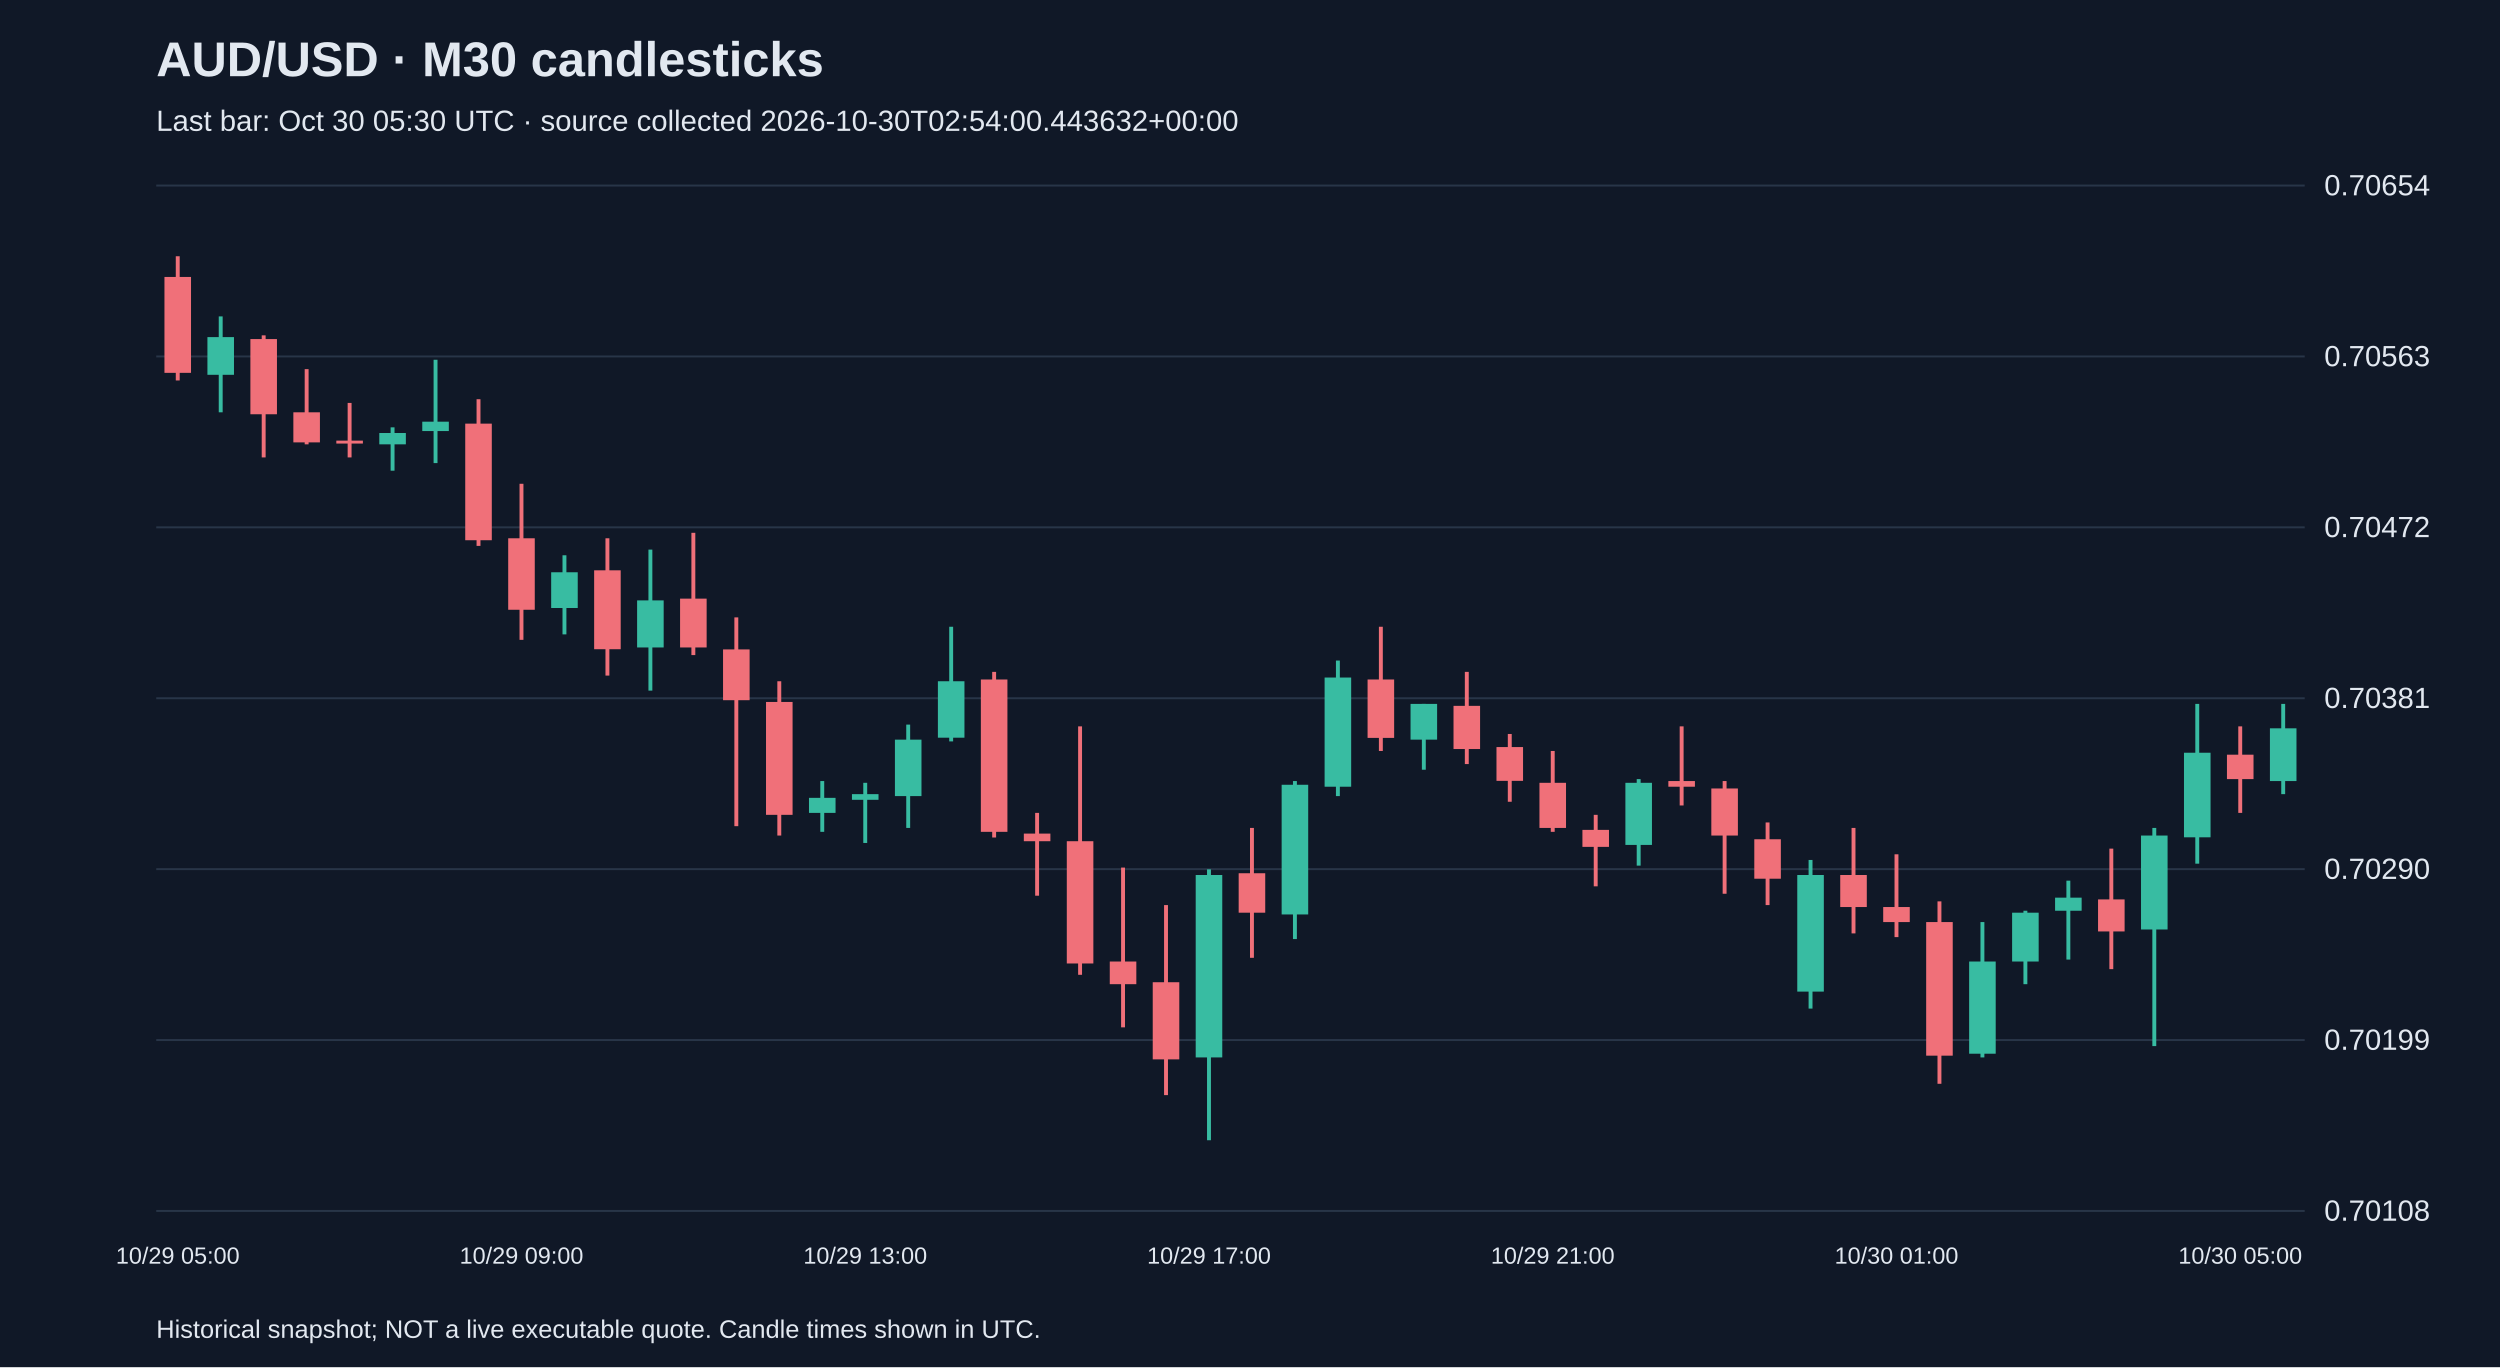
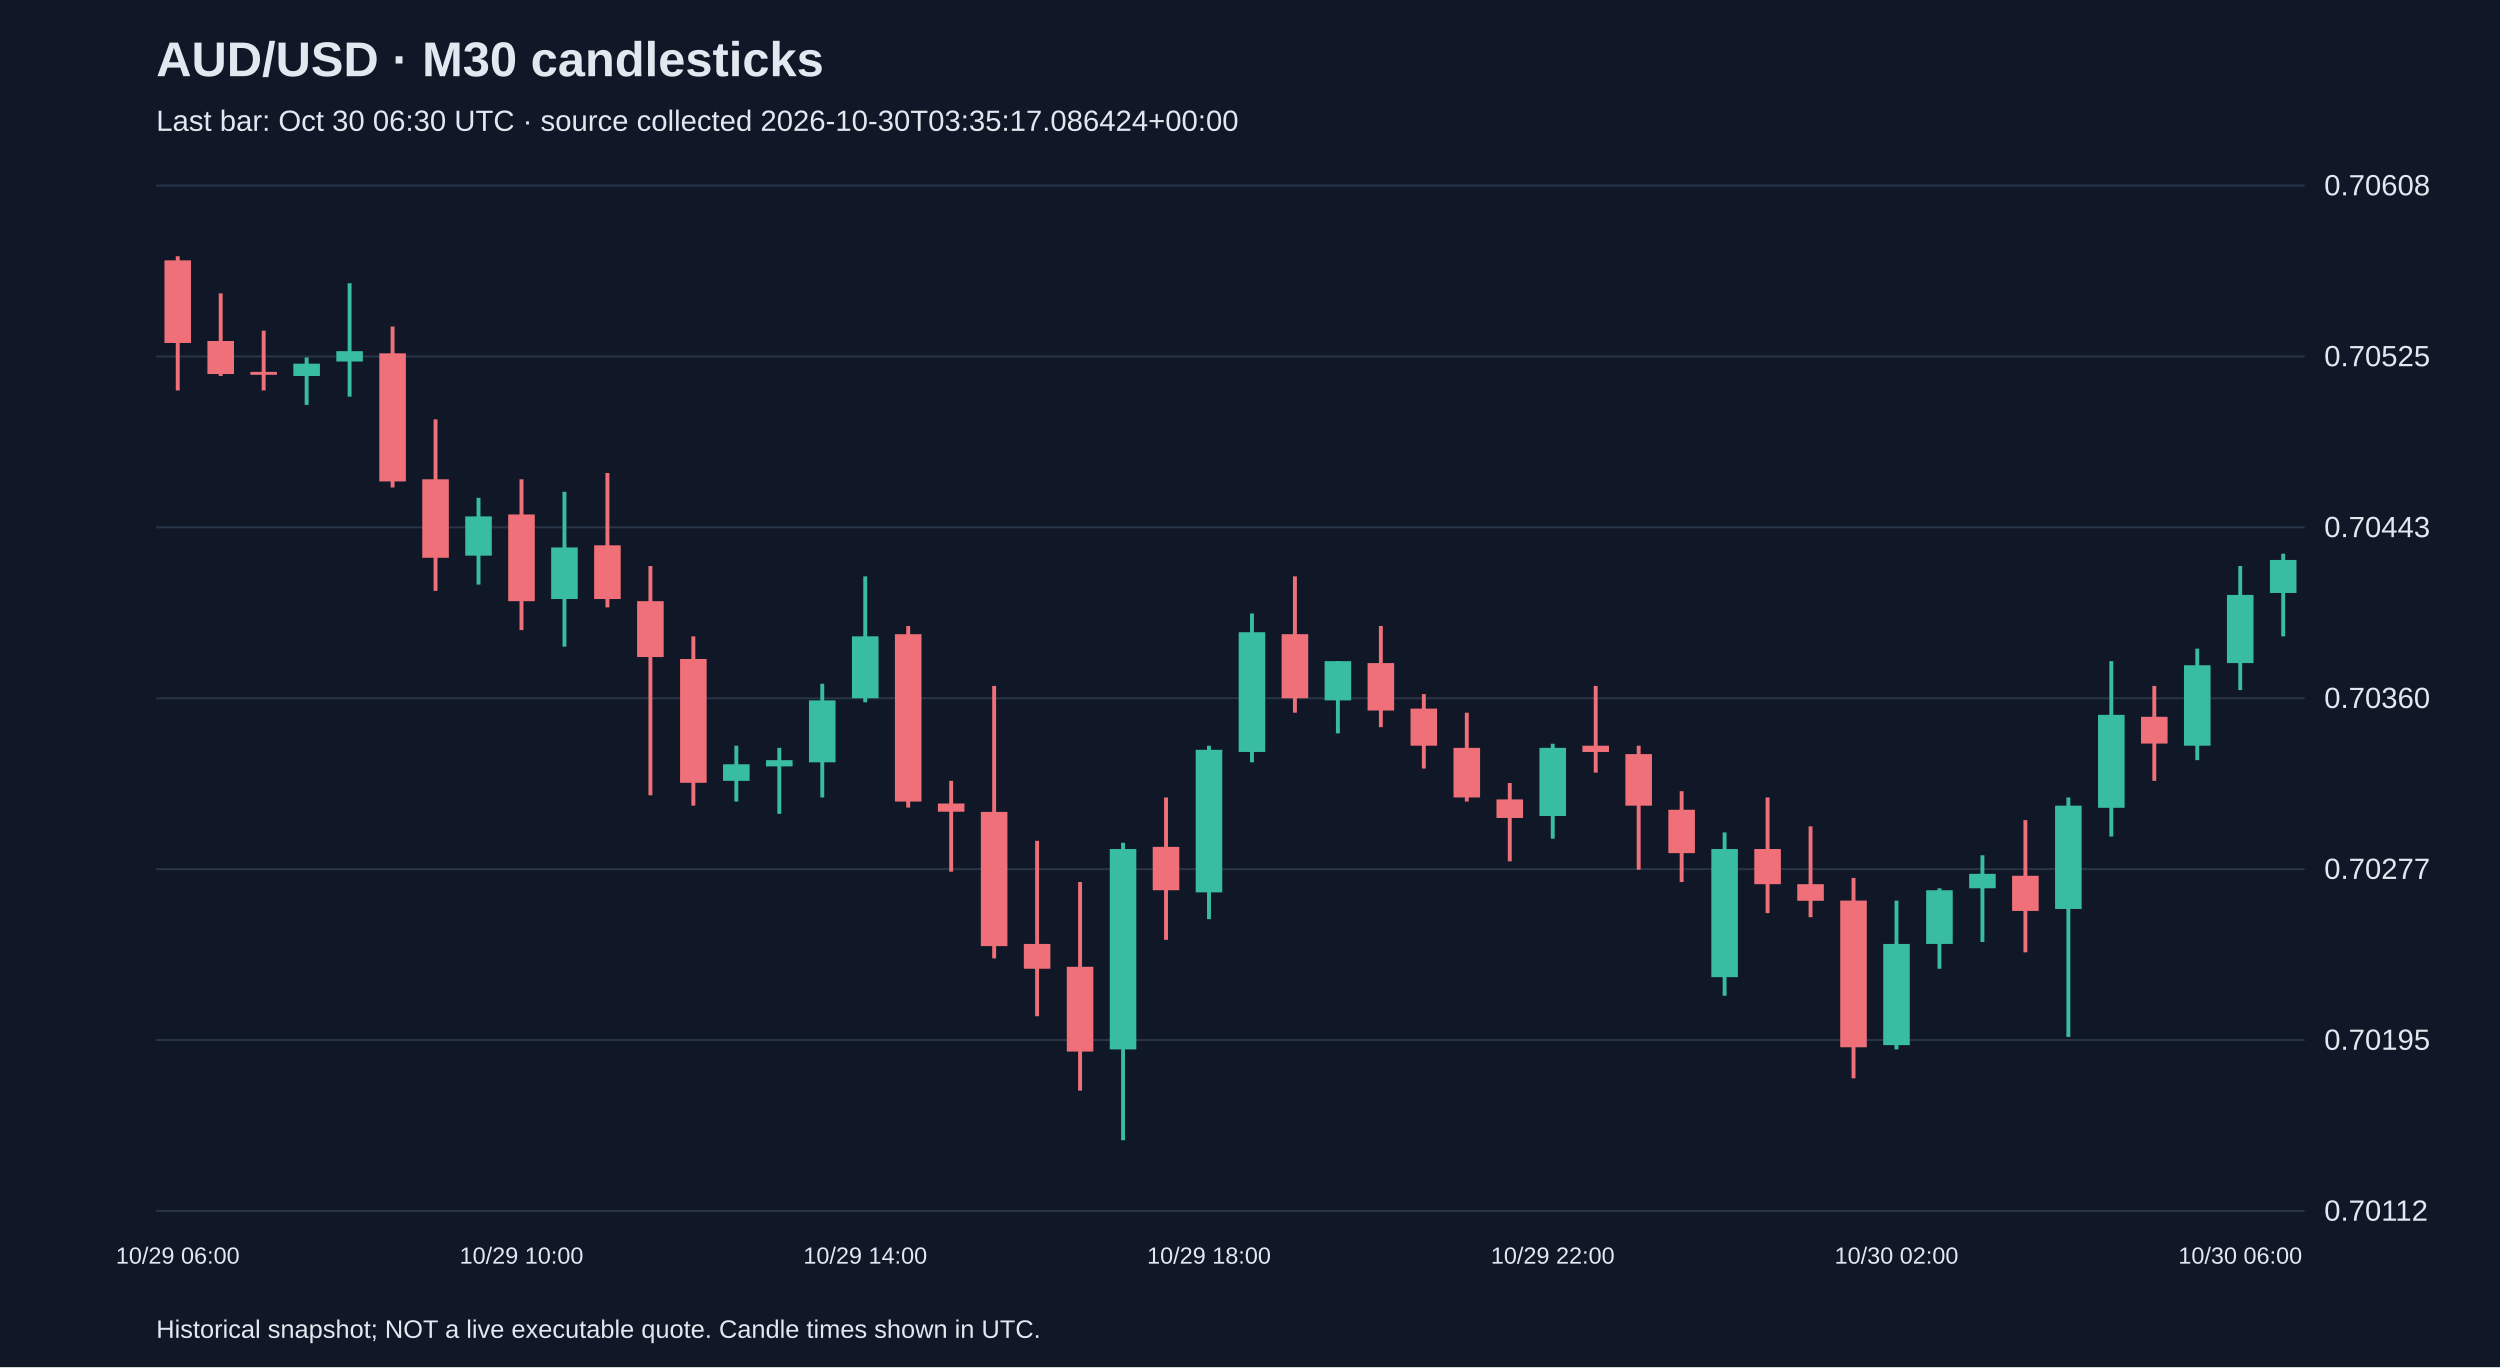
<svg xmlns="http://www.w3.org/2000/svg" viewBox="0 0 1280 700">
  <rect width="100%" height="100%" fill="#101827" />
  <style>text{font-family:Arial,sans-serif;fill:#e2e8f0}</style>
  <text x="80" y="39" font-size="25" font-weight="bold">AUD/USD · M30 candlesticks</text>
-   <text x="80" y="67" font-size="15" fill="#a6b1c5">Last bar: Oct 30 05:30 UTC · source collected 2026-10-30T02:54:00.443632+00:00</text>
+   <text x="80" y="67" font-size="15" fill="#a6b1c5">Last bar: Oct 30 06:30 UTC · source collected 2026-10-30T03:35:17.086424+00:00</text>
  <line x1="80" y1="620.0" x2="1180" y2="620.0" stroke="#283548" />
-   <text x="1190" y="625.0" font-size="15">0.70108</text>
+   <text x="1190" y="625.0" font-size="15">0.70112</text>
  <line x1="80" y1="532.5" x2="1180" y2="532.5" stroke="#283548" />
-   <text x="1190" y="537.5" font-size="15">0.70199</text>
+   <text x="1190" y="537.5" font-size="15">0.70195</text>
  <line x1="80" y1="445.0" x2="1180" y2="445.0" stroke="#283548" />
-   <text x="1190" y="450.0" font-size="15">0.70290</text>
+   <text x="1190" y="450.0" font-size="15">0.70277</text>
  <line x1="80" y1="357.5" x2="1180" y2="357.5" stroke="#283548" />
-   <text x="1190" y="362.5" font-size="15">0.70381</text>
+   <text x="1190" y="362.5" font-size="15">0.70360</text>
  <line x1="80" y1="270.0" x2="1180" y2="270.0" stroke="#283548" />
-   <text x="1190" y="275.0" font-size="15">0.70472</text>
+   <text x="1190" y="275.0" font-size="15">0.70443</text>
  <line x1="80" y1="182.5" x2="1180" y2="182.5" stroke="#283548" />
-   <text x="1190" y="187.5" font-size="15">0.70563</text>
+   <text x="1190" y="187.5" font-size="15">0.70525</text>
  <line x1="80" y1="95.0" x2="1180" y2="95.0" stroke="#283548" />
-   <text x="1190" y="100.0" font-size="15">0.70654</text>
-   <line x1="91.0" y1="131.2" x2="91.0" y2="194.8" stroke="#f07079" stroke-width="2" />
-   <rect x="84.2" y="141.8" width="13.6" height="49.1" fill="#f07079" />
-   <text x="91.0" y="647" text-anchor="middle" font-size="12">10/29 05:00</text>
-   <line x1="113.0" y1="162.0" x2="113.0" y2="211.1" stroke="#38bca2" stroke-width="2" />
-   <rect x="106.2" y="172.6" width="13.6" height="19.3" fill="#38bca2" />
-   <line x1="135.0" y1="171.7" x2="135.0" y2="234.2" stroke="#f07079" stroke-width="2" />
-   <rect x="128.2" y="173.6" width="13.6" height="38.5" fill="#f07079" />
-   <line x1="157.0" y1="189.0" x2="157.0" y2="227.5" stroke="#f07079" stroke-width="2" />
-   <rect x="150.2" y="211.1" width="13.6" height="15.4" fill="#f07079" />
-   <line x1="179.0" y1="206.3" x2="179.0" y2="234.2" stroke="#f07079" stroke-width="2" />
-   <rect x="172.2" y="225.6" width="13.6" height="1.5" fill="#f07079" />
-   <line x1="201.0" y1="218.8" x2="201.0" y2="241.0" stroke="#38bca2" stroke-width="2" />
-   <rect x="194.2" y="221.7" width="13.6" height="5.8" fill="#38bca2" />
-   <line x1="223.0" y1="184.2" x2="223.0" y2="237.1" stroke="#38bca2" stroke-width="2" />
-   <rect x="216.2" y="215.9" width="13.6" height="4.8" fill="#38bca2" />
-   <line x1="245.0" y1="204.4" x2="245.0" y2="279.5" stroke="#f07079" stroke-width="2" />
-   <rect x="238.2" y="216.9" width="13.6" height="59.7" fill="#f07079" />
-   <line x1="267.0" y1="247.7" x2="267.0" y2="327.6" stroke="#f07079" stroke-width="2" />
-   <rect x="260.2" y="275.6" width="13.6" height="36.6" fill="#f07079" />
-   <text x="267.0" y="647" text-anchor="middle" font-size="12">10/29 09:00</text>
-   <line x1="289.0" y1="284.3" x2="289.0" y2="324.8" stroke="#38bca2" stroke-width="2" />
-   <rect x="282.2" y="293.0" width="13.6" height="18.3" fill="#38bca2" />
-   <line x1="311.0" y1="275.6" x2="311.0" y2="345.9" stroke="#f07079" stroke-width="2" />
-   <rect x="304.2" y="292.0" width="13.6" height="40.4" fill="#f07079" />
-   <line x1="333.0" y1="281.4" x2="333.0" y2="353.6" stroke="#38bca2" stroke-width="2" />
-   <rect x="326.2" y="307.4" width="13.6" height="24.1" fill="#38bca2" />
-   <line x1="355.0" y1="272.8" x2="355.0" y2="335.4" stroke="#f07079" stroke-width="2" />
-   <rect x="348.2" y="306.5" width="13.6" height="25.0" fill="#f07079" />
-   <line x1="377.0" y1="316.1" x2="377.0" y2="423.0" stroke="#f07079" stroke-width="2" />
-   <rect x="370.2" y="332.5" width="13.6" height="26.0" fill="#f07079" />
-   <line x1="399.0" y1="348.8" x2="399.0" y2="427.8" stroke="#f07079" stroke-width="2" />
-   <rect x="392.2" y="359.4" width="13.6" height="57.8" fill="#f07079" />
-   <line x1="421.0" y1="399.9" x2="421.0" y2="425.9" stroke="#38bca2" stroke-width="2" />
-   <rect x="414.2" y="408.5" width="13.6" height="7.7" fill="#38bca2" />
-   <line x1="443.0" y1="400.8" x2="443.0" y2="431.6" stroke="#38bca2" stroke-width="2" />
-   <rect x="436.2" y="406.6" width="13.6" height="2.9" fill="#38bca2" />
-   <text x="443.0" y="647" text-anchor="middle" font-size="12">10/29 13:00</text>
-   <line x1="465.0" y1="371.0" x2="465.0" y2="423.9" stroke="#38bca2" stroke-width="2" />
-   <rect x="458.2" y="378.7" width="13.6" height="28.9" fill="#38bca2" />
-   <line x1="487.0" y1="320.9" x2="487.0" y2="379.6" stroke="#38bca2" stroke-width="2" />
-   <rect x="480.2" y="348.8" width="13.6" height="28.9" fill="#38bca2" />
-   <line x1="509.0" y1="344.0" x2="509.0" y2="428.8" stroke="#f07079" stroke-width="2" />
-   <rect x="502.2" y="347.9" width="13.6" height="78.0" fill="#f07079" />
-   <line x1="531.0" y1="416.2" x2="531.0" y2="458.6" stroke="#f07079" stroke-width="2" />
-   <rect x="524.2" y="426.8" width="13.6" height="3.9" fill="#f07079" />
-   <line x1="553.0" y1="371.9" x2="553.0" y2="499.1" stroke="#f07079" stroke-width="2" />
-   <rect x="546.2" y="430.7" width="13.6" height="62.6" fill="#f07079" />
-   <line x1="575.0" y1="444.2" x2="575.0" y2="526.0" stroke="#f07079" stroke-width="2" />
-   <rect x="568.2" y="492.3" width="13.6" height="11.6" fill="#f07079" />
-   <line x1="597.0" y1="463.4" x2="597.0" y2="560.7" stroke="#f07079" stroke-width="2" />
-   <rect x="590.2" y="502.9" width="13.6" height="39.5" fill="#f07079" />
-   <line x1="619.0" y1="445.1" x2="619.0" y2="583.8" stroke="#38bca2" stroke-width="2" />
-   <rect x="612.2" y="448.0" width="13.6" height="93.4" fill="#38bca2" />
-   <text x="619.0" y="647" text-anchor="middle" font-size="12">10/29 17:00</text>
-   <line x1="641.0" y1="423.9" x2="641.0" y2="490.4" stroke="#f07079" stroke-width="2" />
-   <rect x="634.2" y="447.1" width="13.6" height="20.2" fill="#f07079" />
-   <line x1="663.0" y1="399.9" x2="663.0" y2="480.8" stroke="#38bca2" stroke-width="2" />
-   <rect x="656.2" y="401.8" width="13.6" height="66.4" fill="#38bca2" />
-   <line x1="685.0" y1="338.2" x2="685.0" y2="407.6" stroke="#38bca2" stroke-width="2" />
-   <rect x="678.2" y="346.9" width="13.6" height="55.9" fill="#38bca2" />
-   <line x1="707.0" y1="320.9" x2="707.0" y2="384.5" stroke="#f07079" stroke-width="2" />
-   <rect x="700.2" y="347.9" width="13.6" height="29.9" fill="#f07079" />
-   <line x1="729.0" y1="360.4" x2="729.0" y2="394.1" stroke="#38bca2" stroke-width="2" />
-   <rect x="722.2" y="360.4" width="13.6" height="18.3" fill="#38bca2" />
-   <line x1="751.0" y1="344.0" x2="751.0" y2="391.2" stroke="#f07079" stroke-width="2" />
-   <rect x="744.2" y="361.4" width="13.6" height="22.1" fill="#f07079" />
-   <line x1="773.0" y1="375.8" x2="773.0" y2="410.5" stroke="#f07079" stroke-width="2" />
-   <rect x="766.2" y="382.5" width="13.6" height="17.3" fill="#f07079" />
-   <line x1="795.0" y1="384.5" x2="795.0" y2="425.9" stroke="#f07079" stroke-width="2" />
-   <rect x="788.2" y="400.8" width="13.6" height="23.1" fill="#f07079" />
-   <text x="795.0" y="647" text-anchor="middle" font-size="12">10/29 21:00</text>
-   <line x1="817.0" y1="417.2" x2="817.0" y2="453.8" stroke="#f07079" stroke-width="2" />
-   <rect x="810.2" y="424.9" width="13.6" height="8.7" fill="#f07079" />
-   <line x1="839.0" y1="398.9" x2="839.0" y2="443.2" stroke="#38bca2" stroke-width="2" />
-   <rect x="832.2" y="400.8" width="13.6" height="31.8" fill="#38bca2" />
-   <line x1="861.0" y1="371.9" x2="861.0" y2="412.4" stroke="#f07079" stroke-width="2" />
-   <rect x="854.2" y="399.9" width="13.6" height="2.9" fill="#f07079" />
-   <line x1="883.0" y1="399.9" x2="883.0" y2="457.6" stroke="#f07079" stroke-width="2" />
-   <rect x="876.2" y="403.7" width="13.6" height="24.1" fill="#f07079" />
-   <line x1="905.0" y1="421.1" x2="905.0" y2="463.4" stroke="#f07079" stroke-width="2" />
-   <rect x="898.2" y="429.7" width="13.6" height="20.2" fill="#f07079" />
-   <line x1="927.0" y1="440.3" x2="927.0" y2="516.4" stroke="#38bca2" stroke-width="2" />
-   <rect x="920.2" y="448.0" width="13.6" height="59.7" fill="#38bca2" />
-   <line x1="949.0" y1="423.9" x2="949.0" y2="477.9" stroke="#f07079" stroke-width="2" />
-   <rect x="942.2" y="448.0" width="13.6" height="16.4" fill="#f07079" />
-   <line x1="971.0" y1="437.4" x2="971.0" y2="479.8" stroke="#f07079" stroke-width="2" />
-   <rect x="964.2" y="464.4" width="13.6" height="7.7" fill="#f07079" />
-   <text x="971.0" y="647" text-anchor="middle" font-size="12">10/30 01:00</text>
-   <line x1="993.0" y1="461.5" x2="993.0" y2="554.9" stroke="#f07079" stroke-width="2" />
-   <rect x="986.2" y="472.1" width="13.6" height="68.4" fill="#f07079" />
-   <line x1="1015.0" y1="472.1" x2="1015.0" y2="541.4" stroke="#38bca2" stroke-width="2" />
-   <rect x="1008.2" y="492.3" width="13.6" height="47.2" fill="#38bca2" />
-   <line x1="1037.0" y1="466.3" x2="1037.0" y2="503.9" stroke="#38bca2" stroke-width="2" />
-   <rect x="1030.2" y="467.3" width="13.6" height="25.0" fill="#38bca2" />
-   <line x1="1059.0" y1="450.9" x2="1059.0" y2="491.3" stroke="#38bca2" stroke-width="2" />
-   <rect x="1052.2" y="459.6" width="13.6" height="6.7" fill="#38bca2" />
-   <line x1="1081.0" y1="434.5" x2="1081.0" y2="496.2" stroke="#f07079" stroke-width="2" />
-   <rect x="1074.2" y="460.5" width="13.6" height="16.4" fill="#f07079" />
-   <line x1="1103.0" y1="423.9" x2="1103.0" y2="535.6" stroke="#38bca2" stroke-width="2" />
-   <rect x="1096.2" y="427.8" width="13.6" height="48.1" fill="#38bca2" />
-   <line x1="1125.0" y1="360.4" x2="1125.0" y2="442.2" stroke="#38bca2" stroke-width="2" />
-   <rect x="1118.2" y="385.4" width="13.6" height="43.3" fill="#38bca2" />
-   <line x1="1147.0" y1="371.9" x2="1147.0" y2="416.2" stroke="#f07079" stroke-width="2" />
-   <rect x="1140.2" y="386.4" width="13.6" height="12.5" fill="#f07079" />
-   <text x="1147.0" y="647" text-anchor="middle" font-size="12">10/30 05:00</text>
-   <line x1="1169.0" y1="360.4" x2="1169.0" y2="406.6" stroke="#38bca2" stroke-width="2" />
-   <rect x="1162.2" y="372.9" width="13.6" height="27.0" fill="#38bca2" />
+   <text x="1190" y="100.0" font-size="15">0.70608</text>
+   <line x1="91.0" y1="131.2" x2="91.0" y2="199.9" stroke="#f07079" stroke-width="2" />
+   <rect x="84.2" y="133.3" width="13.6" height="42.3" fill="#f07079" />
+   <text x="91.0" y="647" text-anchor="middle" font-size="12">10/29 06:00</text>
+   <line x1="113.0" y1="150.2" x2="113.0" y2="192.5" stroke="#f07079" stroke-width="2" />
+   <rect x="106.2" y="174.6" width="13.6" height="16.9" fill="#f07079" />
+   <line x1="135.0" y1="169.3" x2="135.0" y2="199.9" stroke="#f07079" stroke-width="2" />
+   <rect x="128.2" y="190.4" width="13.6" height="1.5" fill="#f07079" />
+   <line x1="157.0" y1="183.0" x2="157.0" y2="207.3" stroke="#38bca2" stroke-width="2" />
+   <rect x="150.2" y="186.2" width="13.6" height="6.3" fill="#38bca2" />
+   <line x1="179.0" y1="145.0" x2="179.0" y2="203.1" stroke="#38bca2" stroke-width="2" />
+   <rect x="172.2" y="179.8" width="13.6" height="5.3" fill="#38bca2" />
+   <line x1="201.0" y1="167.2" x2="201.0" y2="249.6" stroke="#f07079" stroke-width="2" />
+   <rect x="194.2" y="180.9" width="13.6" height="65.6" fill="#f07079" />
+   <line x1="223.0" y1="214.7" x2="223.0" y2="302.5" stroke="#f07079" stroke-width="2" />
+   <rect x="216.2" y="245.4" width="13.6" height="40.2" fill="#f07079" />
+   <line x1="245.0" y1="254.9" x2="245.0" y2="299.3" stroke="#38bca2" stroke-width="2" />
+   <rect x="238.2" y="264.4" width="13.6" height="20.1" fill="#38bca2" />
+   <line x1="267.0" y1="245.4" x2="267.0" y2="322.6" stroke="#f07079" stroke-width="2" />
+   <rect x="260.2" y="263.4" width="13.6" height="44.4" fill="#f07079" />
+   <text x="267.0" y="647" text-anchor="middle" font-size="12">10/29 10:00</text>
+   <line x1="289.0" y1="251.8" x2="289.0" y2="331.1" stroke="#38bca2" stroke-width="2" />
+   <rect x="282.2" y="280.3" width="13.6" height="26.4" fill="#38bca2" />
+   <line x1="311.0" y1="242.2" x2="311.0" y2="311.0" stroke="#f07079" stroke-width="2" />
+   <rect x="304.2" y="279.2" width="13.6" height="27.5" fill="#f07079" />
+   <line x1="333.0" y1="289.8" x2="333.0" y2="407.2" stroke="#f07079" stroke-width="2" />
+   <rect x="326.2" y="307.8" width="13.6" height="28.6" fill="#f07079" />
+   <line x1="355.0" y1="325.8" x2="355.0" y2="412.5" stroke="#f07079" stroke-width="2" />
+   <rect x="348.2" y="337.4" width="13.6" height="63.4" fill="#f07079" />
+   <line x1="377.0" y1="381.8" x2="377.0" y2="410.4" stroke="#38bca2" stroke-width="2" />
+   <rect x="370.2" y="391.3" width="13.6" height="8.5" fill="#38bca2" />
+   <line x1="399.0" y1="382.9" x2="399.0" y2="416.7" stroke="#38bca2" stroke-width="2" />
+   <rect x="392.2" y="389.2" width="13.6" height="3.2" fill="#38bca2" />
+   <line x1="421.0" y1="350.1" x2="421.0" y2="408.3" stroke="#38bca2" stroke-width="2" />
+   <rect x="414.2" y="358.6" width="13.6" height="31.7" fill="#38bca2" />
+   <line x1="443.0" y1="295.1" x2="443.0" y2="359.6" stroke="#38bca2" stroke-width="2" />
+   <rect x="436.2" y="325.8" width="13.6" height="31.7" fill="#38bca2" />
+   <text x="443.0" y="647" text-anchor="middle" font-size="12">10/29 14:00</text>
+   <line x1="465.0" y1="320.5" x2="465.0" y2="413.5" stroke="#f07079" stroke-width="2" />
+   <rect x="458.2" y="324.7" width="13.6" height="85.7" fill="#f07079" />
+   <line x1="487.0" y1="399.8" x2="487.0" y2="446.3" stroke="#f07079" stroke-width="2" />
+   <rect x="480.2" y="411.4" width="13.6" height="4.2" fill="#f07079" />
+   <line x1="509.0" y1="351.2" x2="509.0" y2="490.7" stroke="#f07079" stroke-width="2" />
+   <rect x="502.2" y="415.7" width="13.6" height="68.7" fill="#f07079" />
+   <line x1="531.0" y1="430.5" x2="531.0" y2="520.3" stroke="#f07079" stroke-width="2" />
+   <rect x="524.2" y="483.3" width="13.6" height="12.7" fill="#f07079" />
+   <line x1="553.0" y1="451.6" x2="553.0" y2="558.4" stroke="#f07079" stroke-width="2" />
+   <rect x="546.2" y="495.0" width="13.6" height="43.4" fill="#f07079" />
+   <line x1="575.0" y1="431.5" x2="575.0" y2="583.8" stroke="#38bca2" stroke-width="2" />
+   <rect x="568.2" y="434.7" width="13.6" height="102.6" fill="#38bca2" />
+   <line x1="597.0" y1="408.3" x2="597.0" y2="481.2" stroke="#f07079" stroke-width="2" />
+   <rect x="590.2" y="433.6" width="13.6" height="22.2" fill="#f07079" />
+   <line x1="619.0" y1="381.8" x2="619.0" y2="470.6" stroke="#38bca2" stroke-width="2" />
+   <rect x="612.2" y="383.9" width="13.6" height="73.0" fill="#38bca2" />
+   <text x="619.0" y="647" text-anchor="middle" font-size="12">10/29 18:00</text>
+   <line x1="641.0" y1="314.1" x2="641.0" y2="390.3" stroke="#38bca2" stroke-width="2" />
+   <rect x="634.2" y="323.7" width="13.6" height="61.3" fill="#38bca2" />
+   <line x1="663.0" y1="295.1" x2="663.0" y2="364.9" stroke="#f07079" stroke-width="2" />
+   <rect x="656.2" y="324.7" width="13.6" height="32.8" fill="#f07079" />
+   <line x1="685.0" y1="338.5" x2="685.0" y2="375.5" stroke="#38bca2" stroke-width="2" />
+   <rect x="678.2" y="338.5" width="13.6" height="20.1" fill="#38bca2" />
+   <line x1="707.0" y1="320.5" x2="707.0" y2="372.3" stroke="#f07079" stroke-width="2" />
+   <rect x="700.2" y="339.5" width="13.6" height="24.3" fill="#f07079" />
+   <line x1="729.0" y1="355.4" x2="729.0" y2="393.5" stroke="#f07079" stroke-width="2" />
+   <rect x="722.2" y="362.8" width="13.6" height="19.0" fill="#f07079" />
+   <line x1="751.0" y1="364.9" x2="751.0" y2="410.4" stroke="#f07079" stroke-width="2" />
+   <rect x="744.2" y="382.9" width="13.6" height="25.4" fill="#f07079" />
+   <line x1="773.0" y1="400.9" x2="773.0" y2="441.0" stroke="#f07079" stroke-width="2" />
+   <rect x="766.2" y="409.3" width="13.6" height="9.5" fill="#f07079" />
+   <line x1="795.0" y1="380.8" x2="795.0" y2="429.4" stroke="#38bca2" stroke-width="2" />
+   <rect x="788.2" y="382.9" width="13.6" height="34.9" fill="#38bca2" />
+   <text x="795.0" y="647" text-anchor="middle" font-size="12">10/29 22:00</text>
+   <line x1="817.0" y1="351.2" x2="817.0" y2="395.6" stroke="#f07079" stroke-width="2" />
+   <rect x="810.2" y="381.8" width="13.6" height="3.2" fill="#f07079" />
+   <line x1="839.0" y1="381.8" x2="839.0" y2="445.3" stroke="#f07079" stroke-width="2" />
+   <rect x="832.2" y="386.1" width="13.6" height="26.4" fill="#f07079" />
+   <line x1="861.0" y1="405.1" x2="861.0" y2="451.6" stroke="#f07079" stroke-width="2" />
+   <rect x="854.2" y="414.6" width="13.6" height="22.2" fill="#f07079" />
+   <line x1="883.0" y1="426.2" x2="883.0" y2="509.8" stroke="#38bca2" stroke-width="2" />
+   <rect x="876.2" y="434.7" width="13.6" height="65.6" fill="#38bca2" />
+   <line x1="905.0" y1="408.3" x2="905.0" y2="467.5" stroke="#f07079" stroke-width="2" />
+   <rect x="898.2" y="434.7" width="13.6" height="18.0" fill="#f07079" />
+   <line x1="927.0" y1="423.1" x2="927.0" y2="469.6" stroke="#f07079" stroke-width="2" />
+   <rect x="920.2" y="452.7" width="13.6" height="8.5" fill="#f07079" />
+   <line x1="949.0" y1="449.5" x2="949.0" y2="552.1" stroke="#f07079" stroke-width="2" />
+   <rect x="942.2" y="461.1" width="13.6" height="75.1" fill="#f07079" />
+   <line x1="971.0" y1="461.1" x2="971.0" y2="537.3" stroke="#38bca2" stroke-width="2" />
+   <rect x="964.2" y="483.3" width="13.6" height="51.8" fill="#38bca2" />
+   <text x="971.0" y="647" text-anchor="middle" font-size="12">10/30 02:00</text>
+   <line x1="993.0" y1="454.8" x2="993.0" y2="496.0" stroke="#38bca2" stroke-width="2" />
+   <rect x="986.2" y="455.8" width="13.6" height="27.5" fill="#38bca2" />
+   <line x1="1015.0" y1="437.9" x2="1015.0" y2="482.3" stroke="#38bca2" stroke-width="2" />
+   <rect x="1008.2" y="447.4" width="13.6" height="7.4" fill="#38bca2" />
+   <line x1="1037.0" y1="419.9" x2="1037.0" y2="487.6" stroke="#f07079" stroke-width="2" />
+   <rect x="1030.2" y="448.4" width="13.6" height="18.0" fill="#f07079" />
+   <line x1="1059.0" y1="408.3" x2="1059.0" y2="530.9" stroke="#38bca2" stroke-width="2" />
+   <rect x="1052.2" y="412.5" width="13.6" height="52.9" fill="#38bca2" />
+   <line x1="1081.0" y1="338.5" x2="1081.0" y2="428.3" stroke="#38bca2" stroke-width="2" />
+   <rect x="1074.2" y="366.0" width="13.6" height="47.6" fill="#38bca2" />
+   <line x1="1103.0" y1="351.2" x2="1103.0" y2="399.8" stroke="#f07079" stroke-width="2" />
+   <rect x="1096.2" y="367.0" width="13.6" height="13.7" fill="#f07079" />
+   <line x1="1125.0" y1="332.1" x2="1125.0" y2="389.2" stroke="#38bca2" stroke-width="2" />
+   <rect x="1118.2" y="340.6" width="13.6" height="41.2" fill="#38bca2" />
+   <line x1="1147.0" y1="289.8" x2="1147.0" y2="353.3" stroke="#38bca2" stroke-width="2" />
+   <rect x="1140.2" y="304.6" width="13.6" height="34.9" fill="#38bca2" />
+   <text x="1147.0" y="647" text-anchor="middle" font-size="12">10/30 06:00</text>
+   <line x1="1169.0" y1="283.5" x2="1169.0" y2="325.8" stroke="#38bca2" stroke-width="2" />
+   <rect x="1162.2" y="286.7" width="13.6" height="16.9" fill="#38bca2" />
  <text x="80" y="685" font-size="13">Historical snapshot; NOT a live executable quote. Candle times shown in UTC.</text>
</svg>
